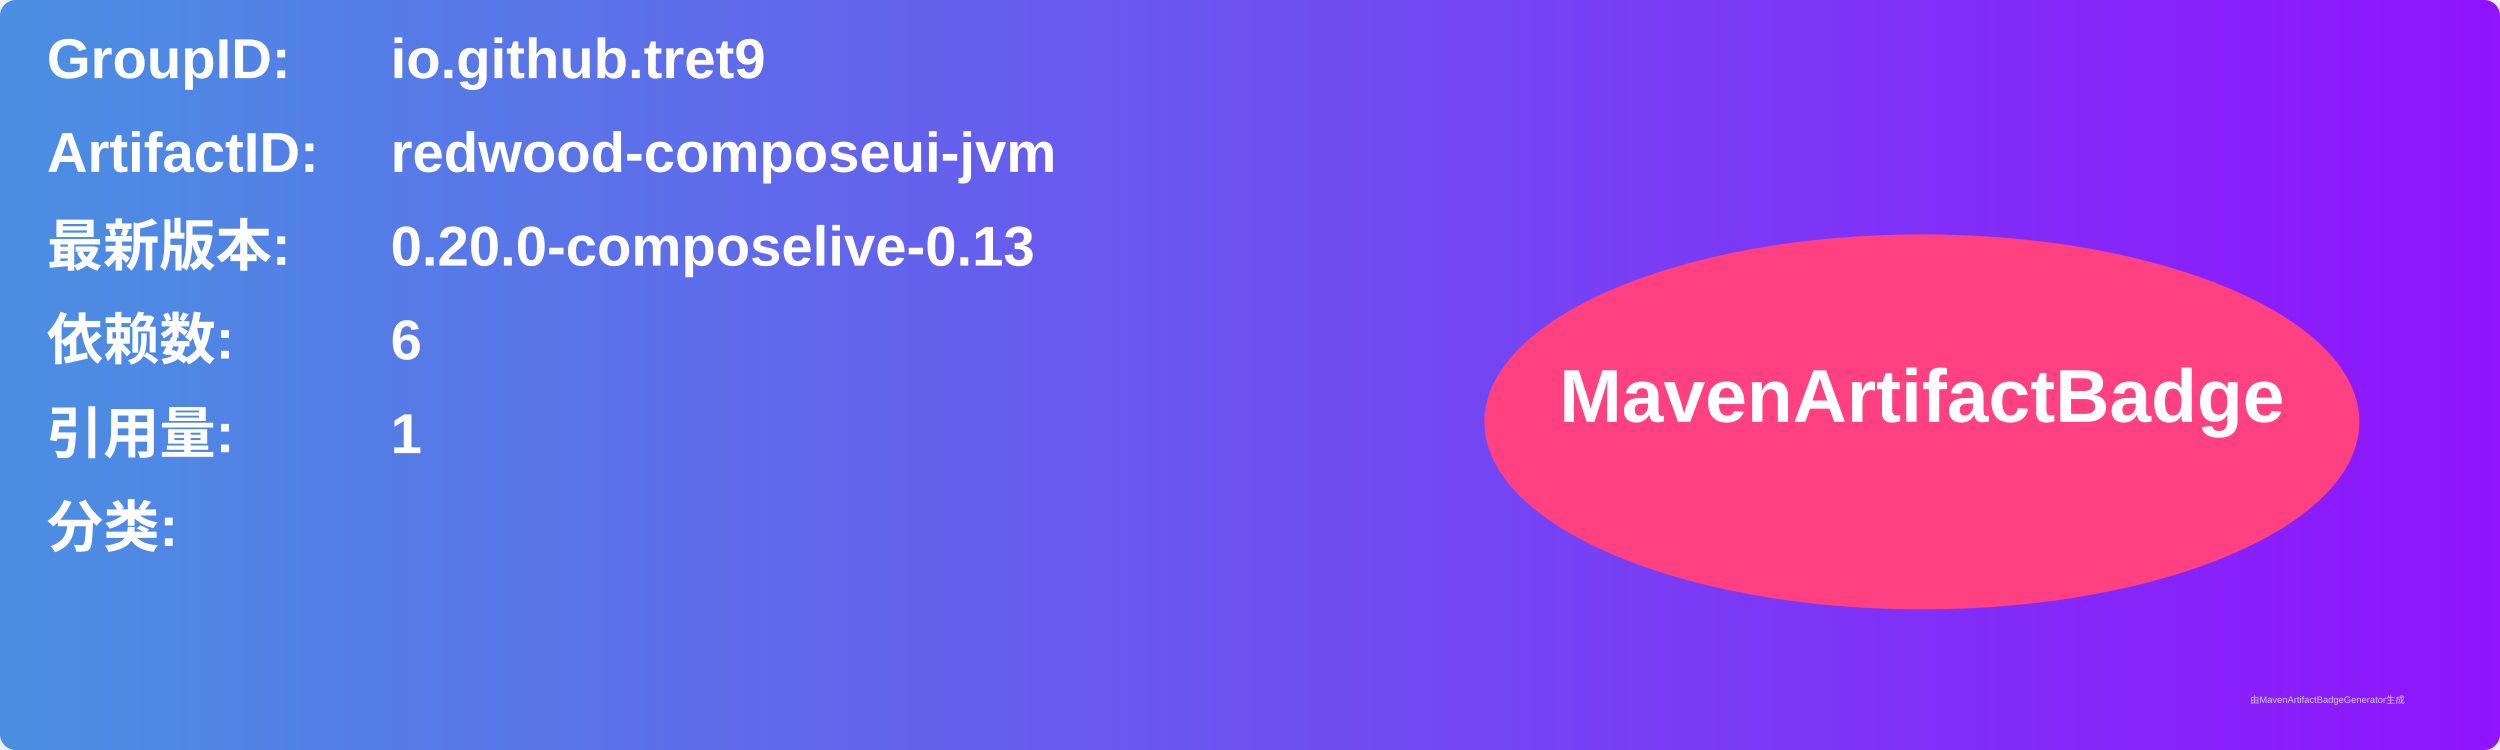
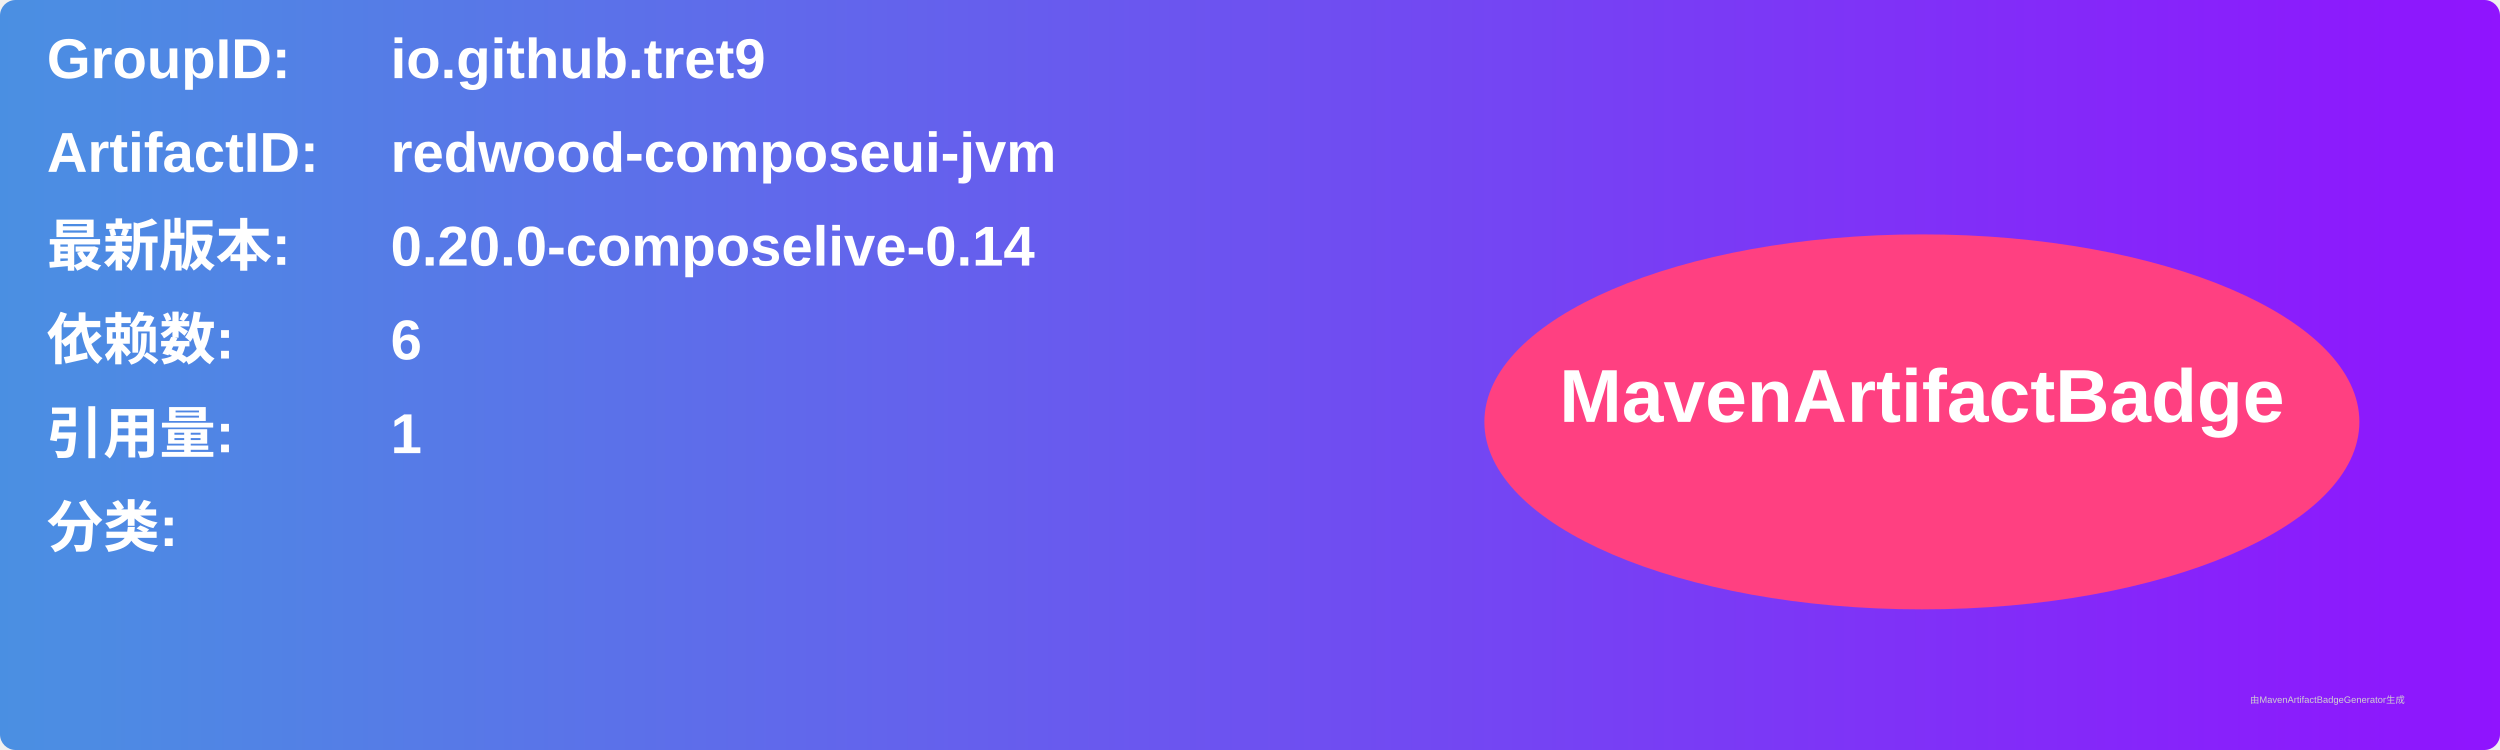
<svg xmlns="http://www.w3.org/2000/svg" width="800" height="240" viewBox="0 0 800 240">
  <linearGradient id="grad" x1="0%" y1="0%" x2="100%" y2="0%">
    <stop offset="0%" stop-color="#4a90e2" />
    <stop offset="100%" stop-color="#9013fe" />
  </linearGradient>
  <rect width="100%" height="100%" rx="5" ry="5" fill="url(#grad)" />
  <g transform="translate(15, 15)">
    <text x="0" y="10" font-family="Arial" font-size="18" fill="white" font-weight="bold" width="260">GroupID:</text>
    <text x="110" y="10" font-family="Arial" font-size="18" fill="white" font-weight="bold" width="460">io.github.tret9</text>
    <text x="0" y="40" font-family="Arial" font-size="18" fill="white" font-weight="bold" width="260">ArtifactID:</text>
    <text x="110" y="40" font-family="Arial" font-size="18" fill="white" font-weight="bold" width="460">redwood-composeui-jvm</text>
    <text x="0" y="70" font-family="Arial" font-size="18" fill="white" font-weight="bold">最新版本:</text>
    <text x="110" y="70" font-family="Arial" font-size="18" fill="white" font-weight="bold">
-       <tspan font-weight="bold">0.20.0-composelive-0.13</tspan>
+       <tspan font-weight="bold">0.20.0-composelive-0.14</tspan>
    </text>
    <text x="0" y="100" font-family="Arial" font-size="18" fill="white" font-weight="bold">依赖数: </text>
    <text x="110" y="100" font-family="Arial" font-size="18" fill="white">
      <tspan font-weight="bold">6</tspan>
    </text>
    <text x="0" y="130" font-family="Arial" font-size="18" fill="white" font-weight="bold">引用量: </text>
    <text x="110" y="130" font-family="Arial" font-size="18" fill="white">
      <tspan font-weight="bold">1</tspan>
    </text>
    <text x="0" y="160" font-family="Arial" font-size="18" fill="white" font-weight="bold">分类:</text>
    <text x="10" y="190" font-family="Arial" font-size="10" fill="white">
      <tspan font-weight="bold" />
    </text>
    <ellipse cx="600" cy="120" rx="140" ry="60" fill="#ff4081" />
    <text x="600" y="120" text-anchor="middle" font-family="Arial" font-size="24" fill="white" font-weight="bold">MavenArtifactBadge</text>
  </g>
  <text x="720" y="225" font-family="Arial" font-size="3" fill="#d0d0d0">由MavenArtifactBadgeGenerator生成</text>
</svg>
